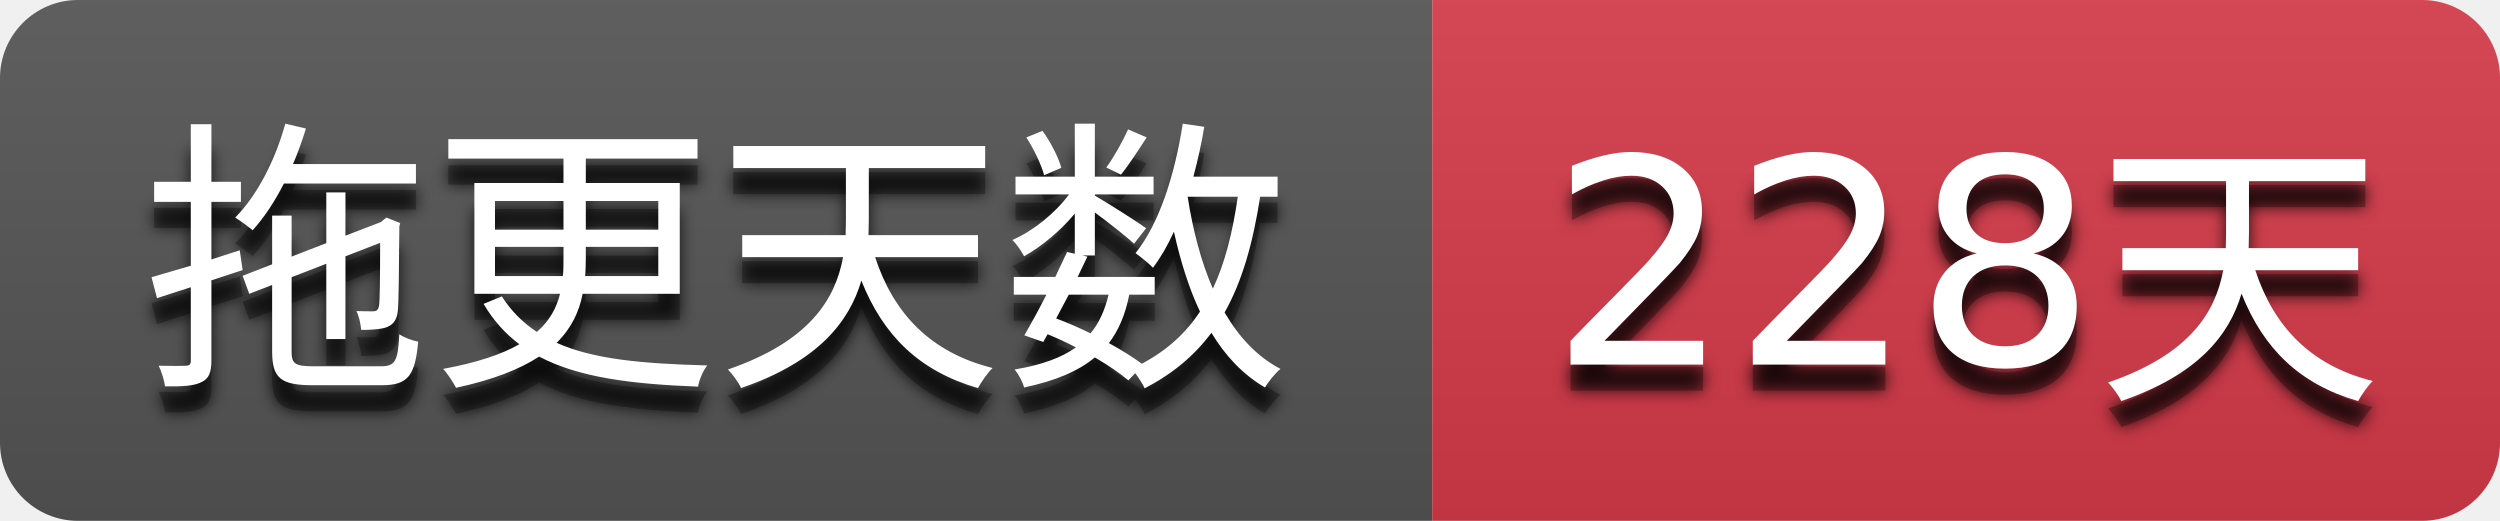
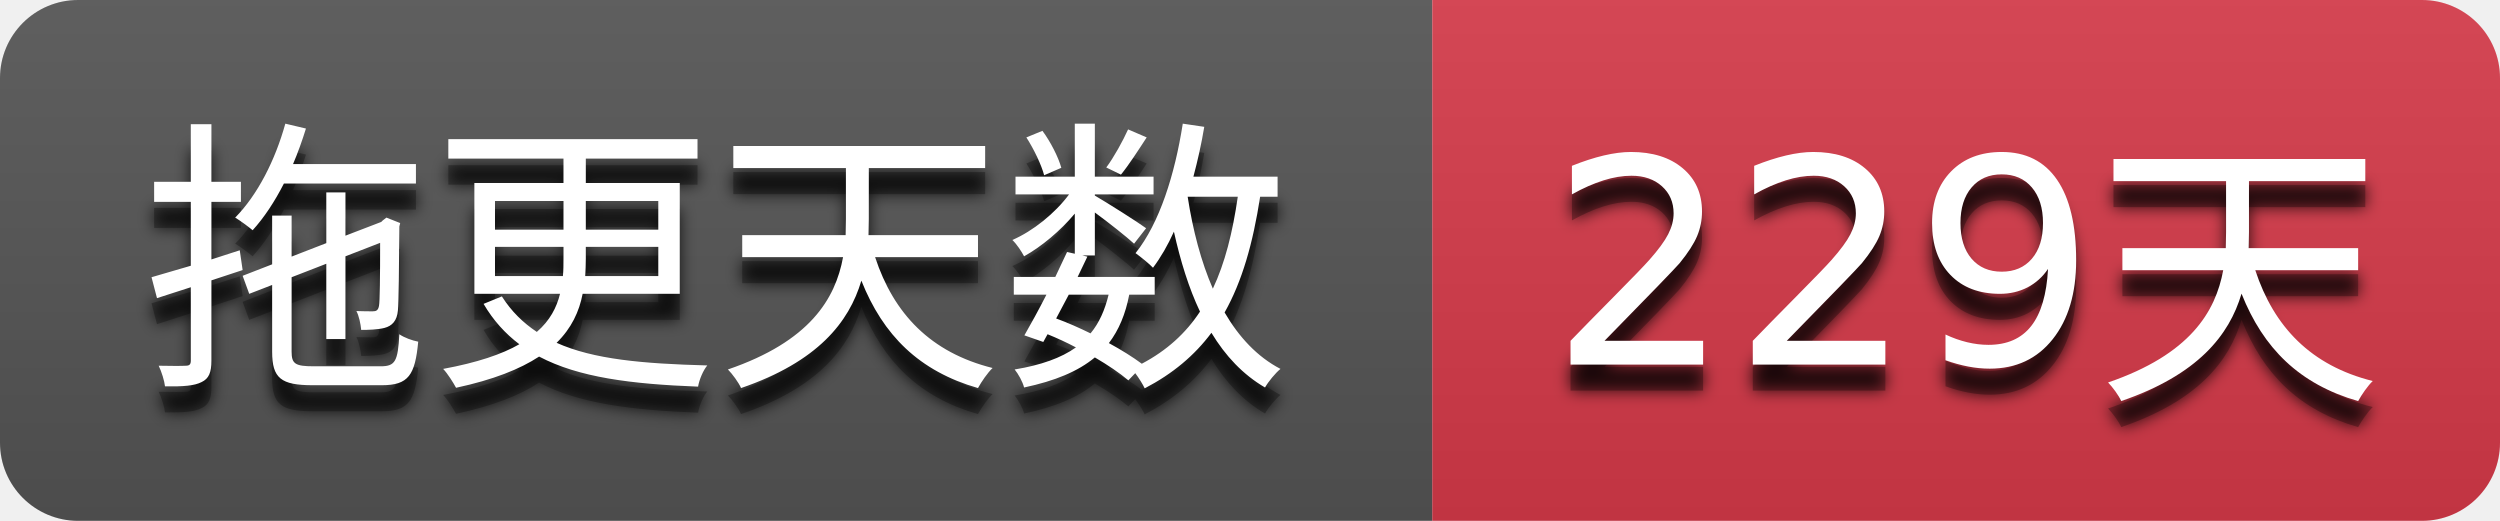
- <svg xmlns="http://www.w3.org/2000/svg" width="96" height="20" role="img" aria-label="拖更天数: 228天">
+ <svg xmlns="http://www.w3.org/2000/svg" width="96" height="20" role="img" aria-label="拖更天数: 229天">
  <filter id="blur">
    <feGaussianBlur stdDeviation="3" />
  </filter>
  <linearGradient id="s" x2="0" y2="100%">
    <stop offset="0" stop-color="#bbb" stop-opacity=".1" />
    <stop offset="1" stop-opacity=".1" />
  </linearGradient>
  <clipPath id="r">
    <rect width="96" height="20" rx="3" />
  </clipPath>
  <g clip-path="url(#r)">
    <rect width="55" height="20" fill="#555555" />
    <rect x="55" width="41" height="20" fill="#d73a4a" />
    <rect width="96" height="20" fill="url(#s)" />
  </g>
  <g fill="#ffffff" text-anchor="middle" font-family="Verdana,Geneva,DejaVu Sans,sans-serif" text-rendering="geometricPrecision" font-size="110">
    <g transform="scale(0.1)">
      <g aria-hidden="true" fill="#010101">
        <text x="275.0" y="150" fill-opacity=".8" filter="url(#blur)" textLength="450.0">拖更天数</text>
        <text x="275.0" y="150" fill-opacity=".3" textLength="450.0">拖更天数</text>
      </g>
      <text x="275.0" y="140" textLength="450.0">拖更天数</text>
    </g>
    <g transform="scale(0.1)">
      <g aria-hidden="true" fill="#010101">
-         <text x="755.0" y="150" fill-opacity=".8" filter="url(#blur)" textLength="310.0">228天</text>
-         <text x="755.0" y="150" fill-opacity=".3" textLength="310.0">228天</text>
+         <text x="755.0" y="150" fill-opacity=".8" filter="url(#blur)" textLength="310.0">229天</text>
+         <text x="755.0" y="150" fill-opacity=".3" textLength="310.0">229天</text>
      </g>
-       <text x="755.0" y="140" textLength="310.0">228天</text>
+       <text x="755.0" y="140" textLength="310.0">229天</text>
    </g>
  </g>
</svg>
